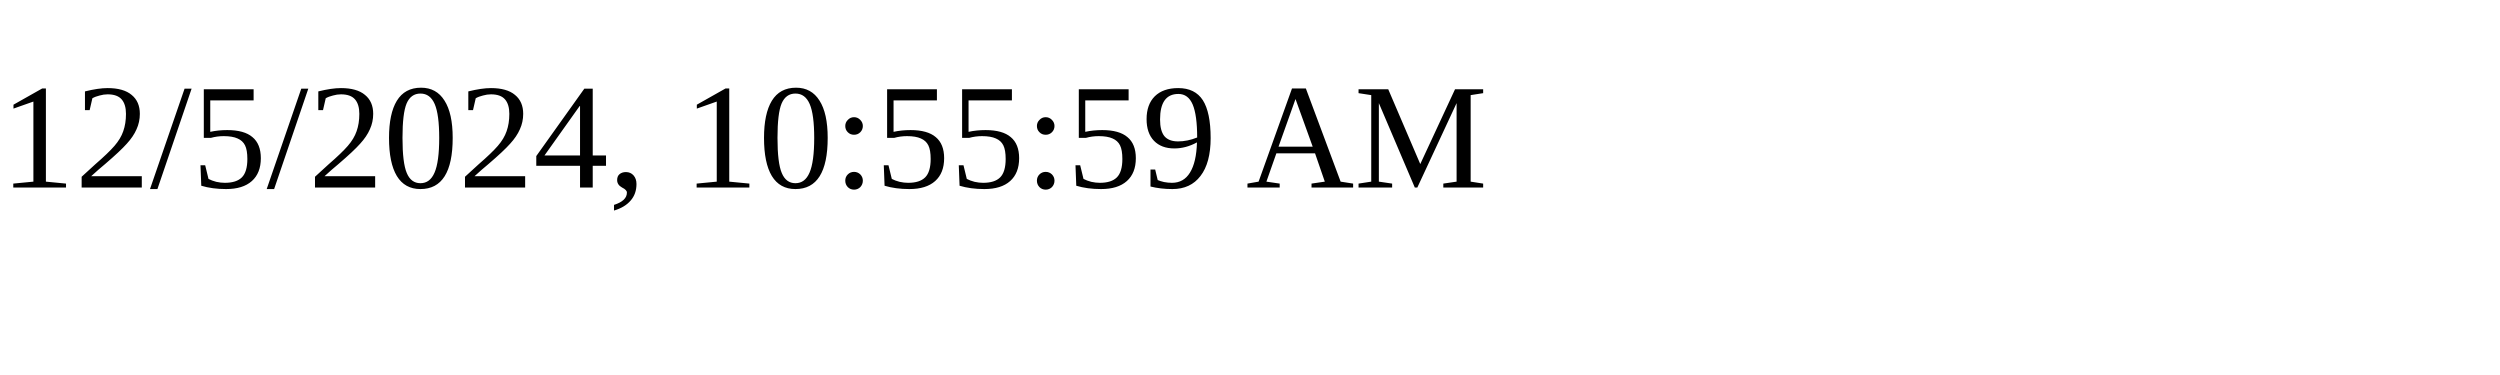
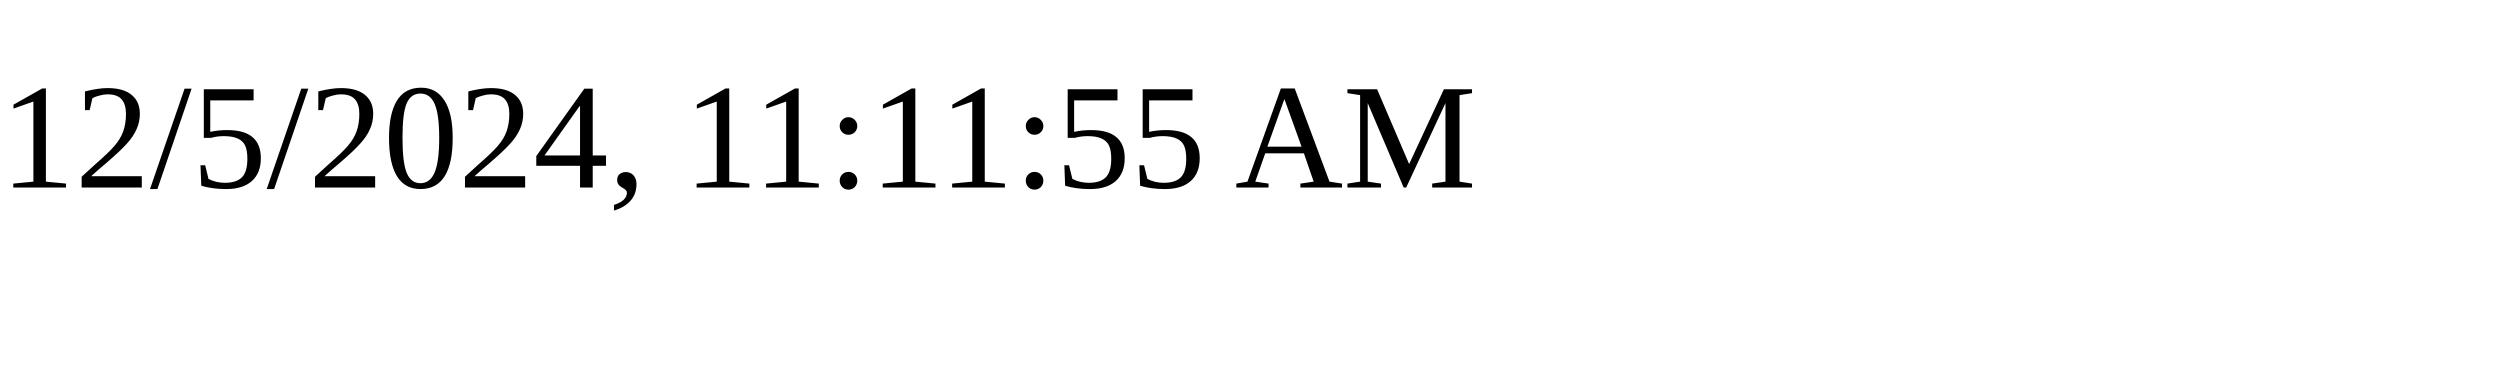
<svg xmlns="http://www.w3.org/2000/svg" height="30" width="200">
-   <text x="0" y="15">12/5/2024, 10:55:59 AM</text>
+   <text x="0" y="15">12/5/2024, 11:11:55 AM</text>
</svg>
